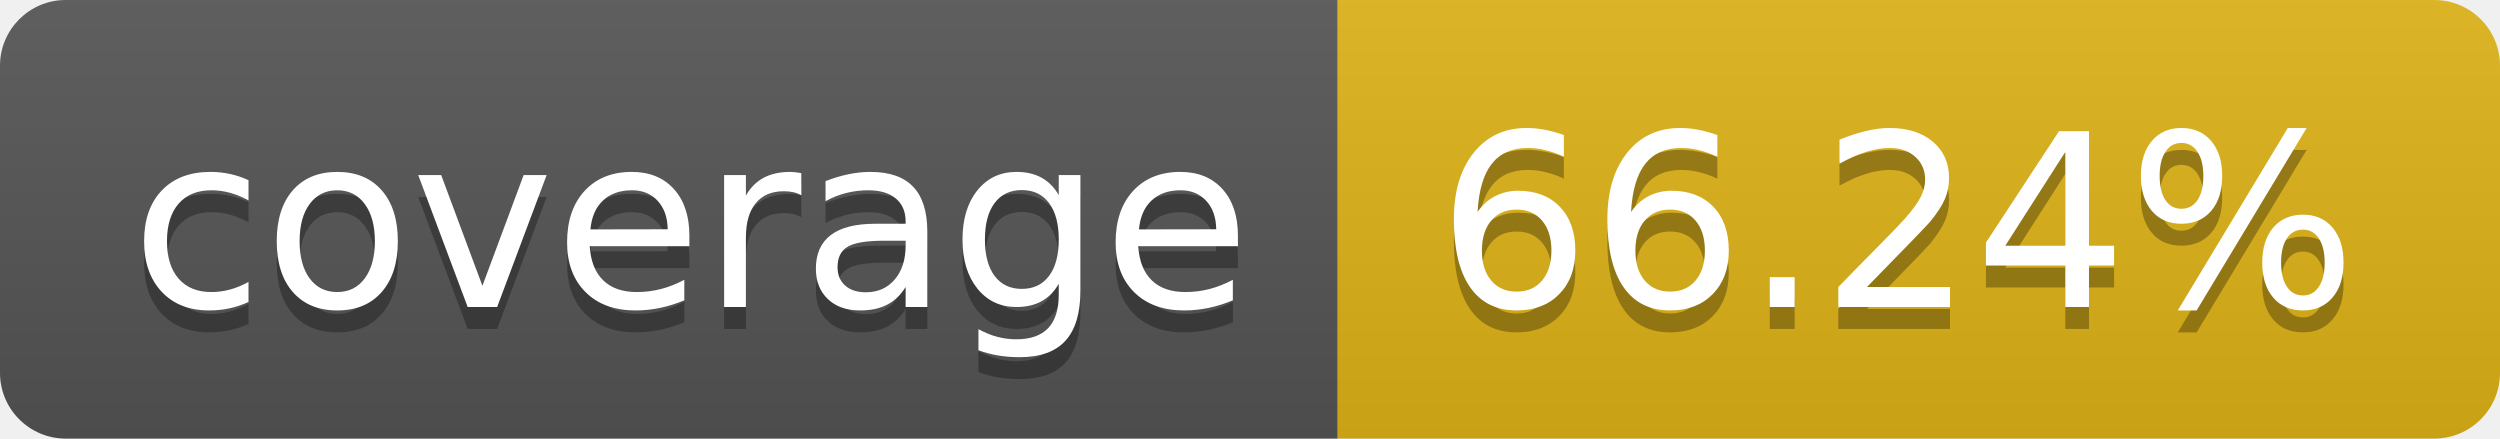
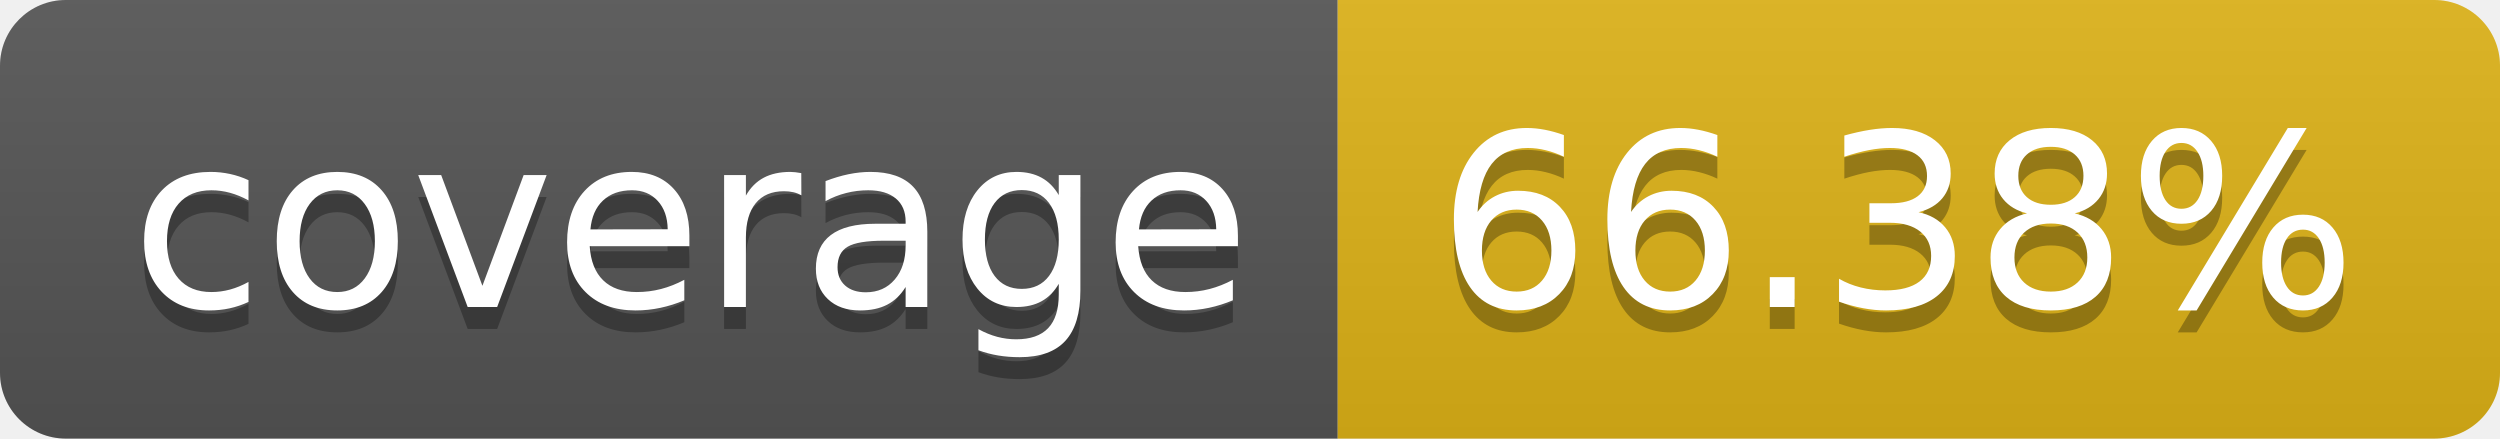
- <svg xmlns="http://www.w3.org/2000/svg" width="114" height="20" role="img" aria-label="coverage: 66.24%">
+ <svg xmlns="http://www.w3.org/2000/svg" width="114" height="20" role="img" aria-label="coverage: 66.38%">
  <linearGradient id="s" x2="0" y2="100%">
    <stop offset="0" stop-color="#bbb" stop-opacity=".1" />
    <stop offset="1" stop-opacity=".1" />
  </linearGradient>
  <clipPath id="r">
    <rect width="114" height="20" rx="3" fill="#fff" />
  </clipPath>
  <g clip-path="url(#r)">
    <rect width="61" height="20" fill="#555" />
    <rect x="61" width="53" height="20" fill="#dfb317" />
    <rect width="114" height="20" fill="url(#s)" />
  </g>
  <g fill="#fff" text-anchor="middle" font-family="Verdana,Geneva,DejaVu Sans,sans-serif" text-rendering="geometricPrecision" font-size="110">
    <text aria-hidden="true" x="315" y="150" fill="#010101" fill-opacity=".3" transform="scale(.1)" textLength="510">coverage</text>
    <text x="315" y="140" transform="scale(.1)" fill="#fff" textLength="510">coverage</text>
-     <text aria-hidden="true" x="865" y="150" fill="#010101" fill-opacity=".3" transform="scale(.1)" textLength="430">66.24%</text>
-     <text x="865" y="140" transform="scale(.1)" fill="#fff" textLength="430">66.24%</text>
+     <text aria-hidden="true" x="865" y="150" fill="#010101" fill-opacity=".3" transform="scale(.1)" textLength="430">66.38%</text>
+     <text x="865" y="140" transform="scale(.1)" fill="#fff" textLength="430">66.38%</text>
  </g>
</svg>
